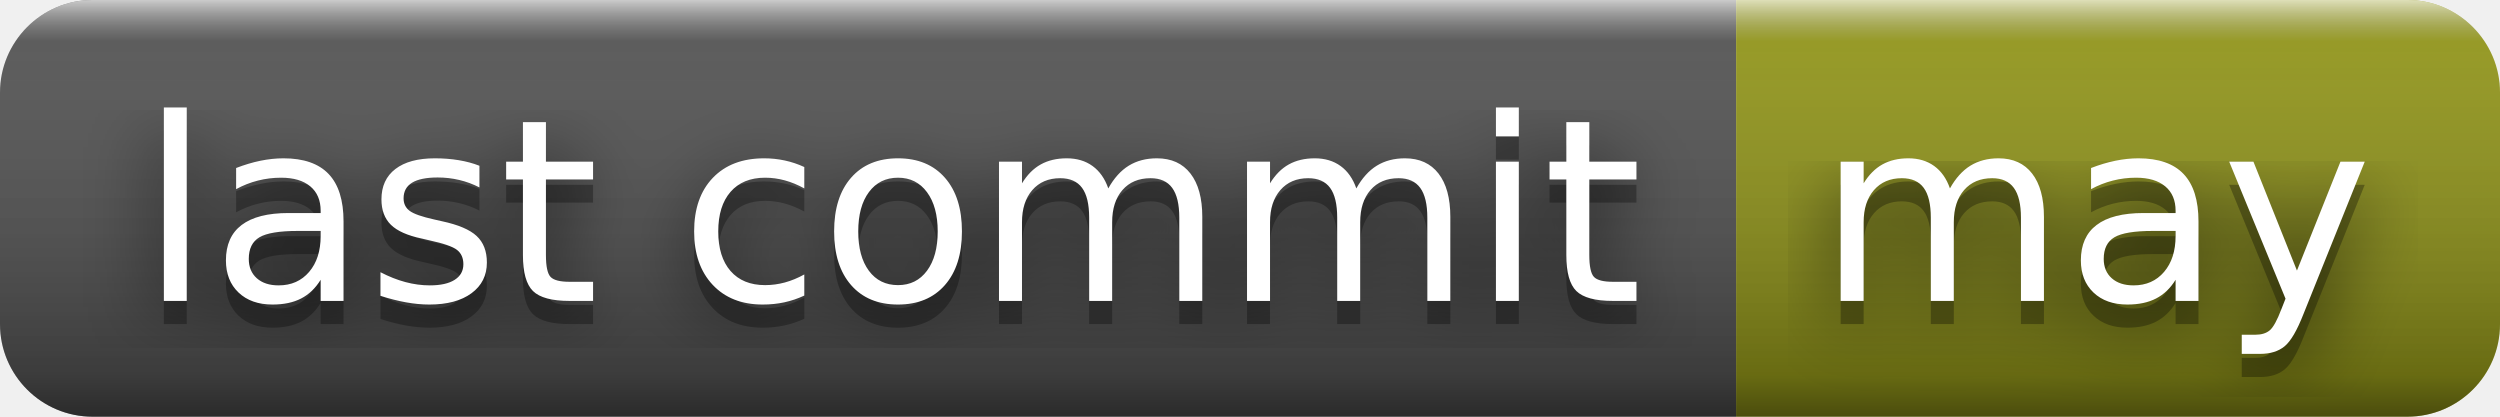
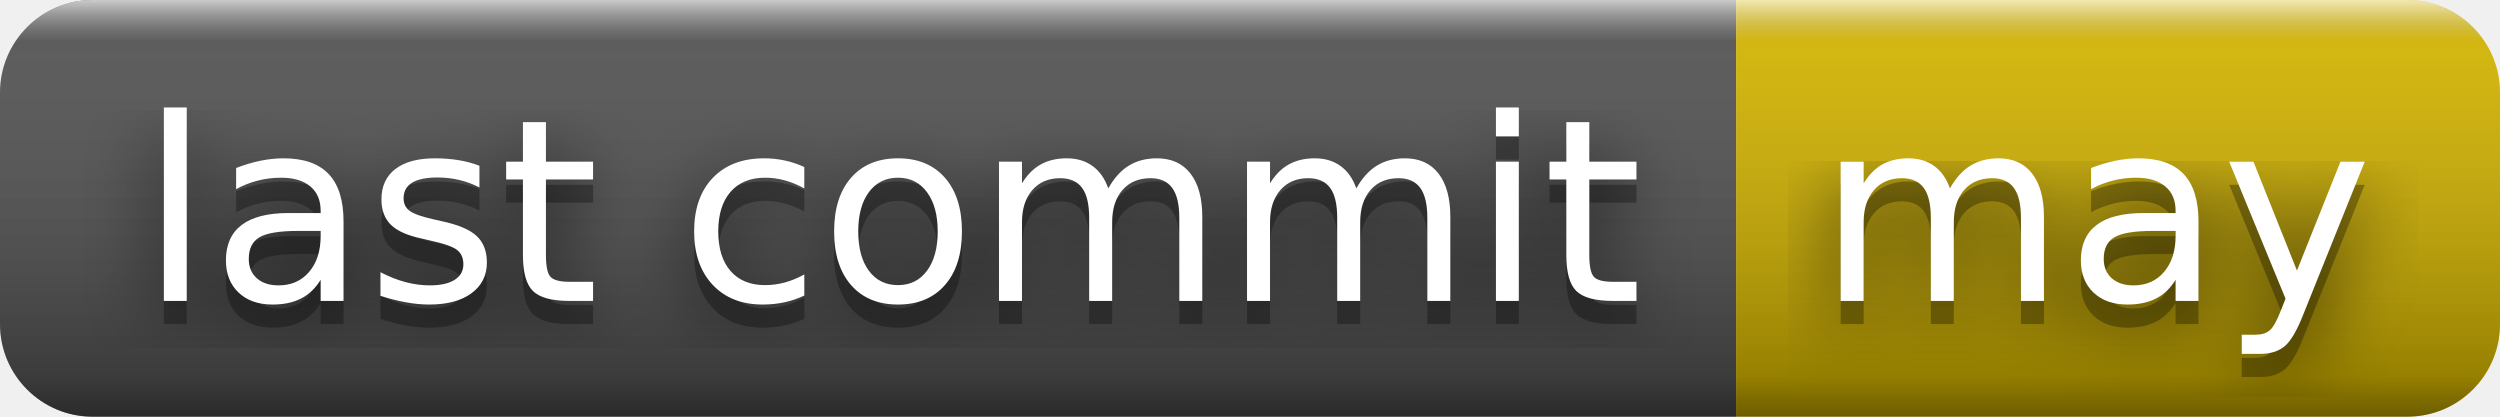
<svg xmlns="http://www.w3.org/2000/svg" width="108" height="18" role="img" aria-label="last commit: may">
  <filter id="blur">
    <feGaussianBlur stdDeviation="16" />
  </filter>
  <linearGradient id="s" x2="0" y2="100%">
    <stop offset="0" stop-color="#fff" stop-opacity=".7" />
    <stop offset=".1" stop-color="#aaa" stop-opacity=".1" />
    <stop offset=".9" stop-color="#000" stop-opacity=".3" />
    <stop offset="1" stop-color="#000" stop-opacity=".5" />
  </linearGradient>
  <clipPath id="r">
    <rect width="108" height="18" rx="4" />
  </clipPath>
  <g clip-path="url(#r)">
    <rect width="75" height="18" fill="#555" />
-     <rect x="75" width="33" height="18" fill="#95991a" />
+     <rect x="75" width="33" height="18" fill="#d8b800" />
    <rect width="108" height="18" fill="url(#s)" />
  </g>
  <g fill="#fff" text-anchor="middle" font-family="Verdana,Geneva,DejaVu Sans,sans-serif" text-rendering="geometricPrecision" font-size="110">
    <g transform="scale(.1)">
      <g aria-hidden="true" fill="#010101">
        <text x="385" y="140" fill-opacity=".8" filter="url(#blur)" textLength="650">last commit</text>
        <text x="385" y="140" fill-opacity=".3" textLength="650">last commit</text>
      </g>
      <text x="385" y="130" textLength="650">last commit</text>
    </g>
    <g transform="scale(.1)">
      <g aria-hidden="true" fill="#010101">
        <text x="905" y="140" fill-opacity=".8" filter="url(#blur)" textLength="230">may</text>
        <text x="905" y="140" fill-opacity=".3" textLength="230">may</text>
      </g>
      <text x="905" y="130" textLength="230">may</text>
    </g>
  </g>
</svg>
